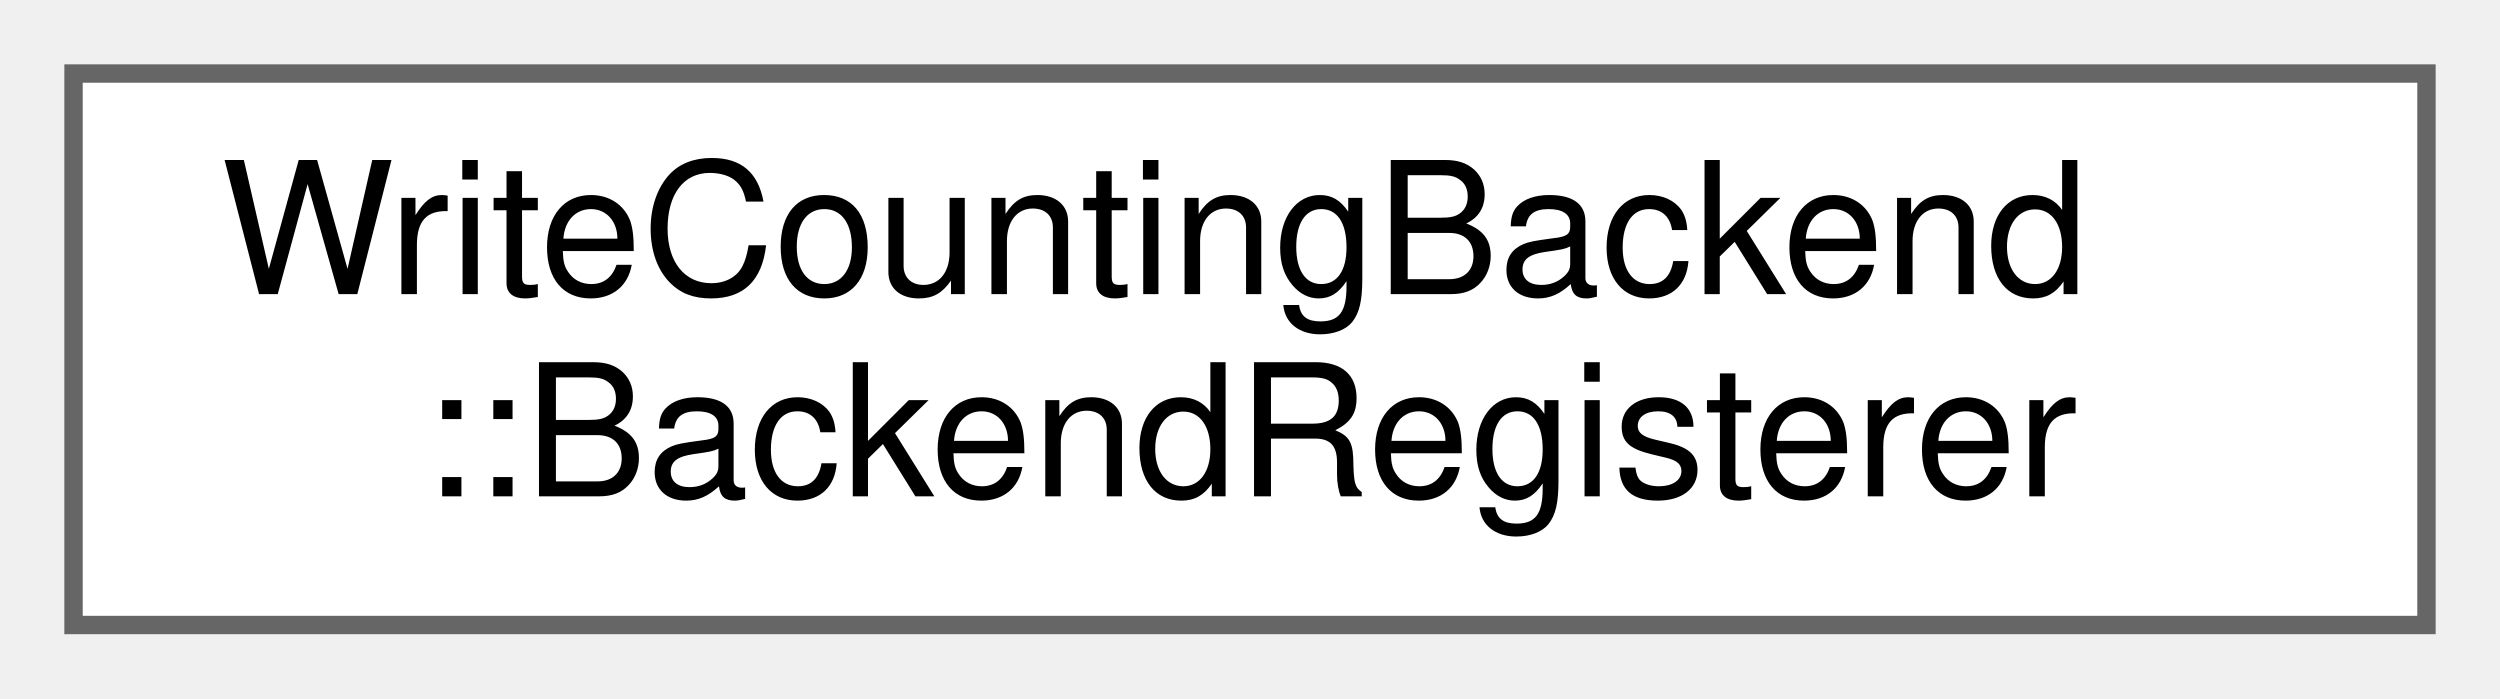
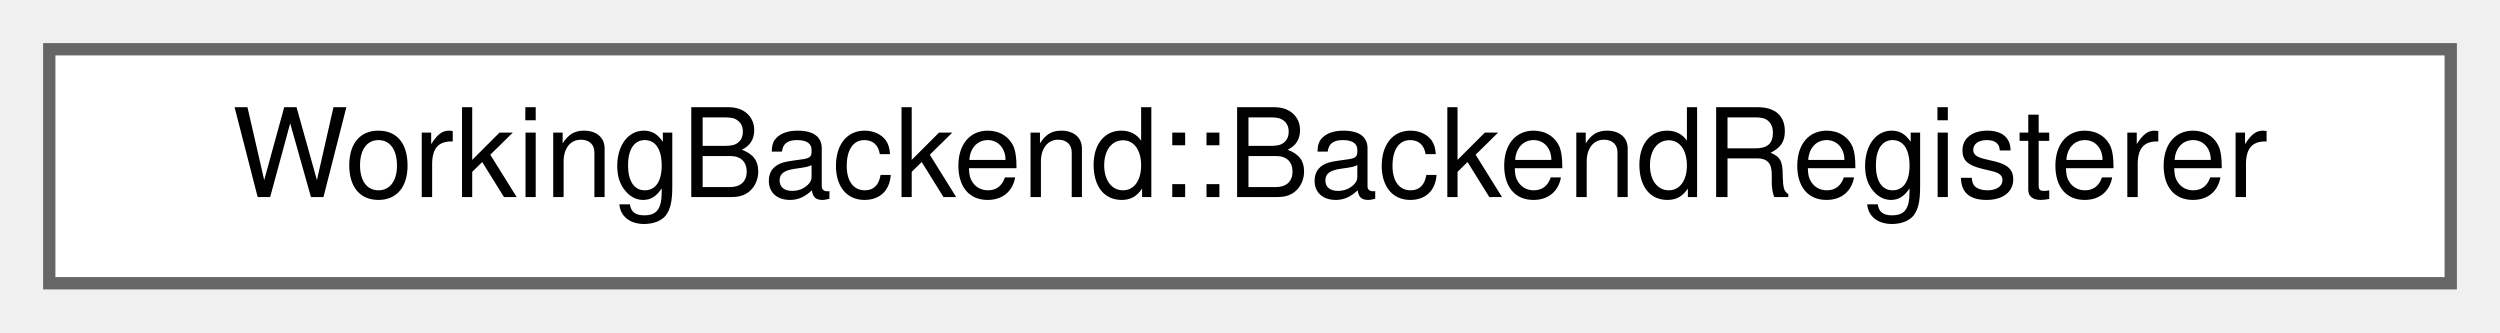
- <svg xmlns="http://www.w3.org/2000/svg" xmlns:xlink="http://www.w3.org/1999/xlink" width="136pt" height="38pt" viewBox="0.00 0.00 136.00 38.00">
-   <g id="graph0" class="graph" transform="scale(1 1) rotate(0) translate(4 34)">
+ <svg xmlns="http://www.w3.org/2000/svg" xmlns:xlink="http://www.w3.org/1999/xlink" width="203pt" height="27pt" viewBox="0.00 0.00 203.00 27.00">
+   <g id="graph0" class="graph" transform="scale(1 1) rotate(0) translate(4 23)">
    <g id="Node000000" class="node">
      <g id="a_Node000000">
-         <a xlink:href="struct_write_counting_backend_1_1_backend_registerer.html" target="_top" xlink:title=" ">
-           <polygon fill="white" stroke="#666666" points="128,-30 0,-30 0,0 128,0 128,-30" />
-           <text text-anchor="start" x="8" y="-18" font-family="Helvetica,sans-Serif" font-size="10.00">WriteCountingBackend</text>
-           <text text-anchor="middle" x="64" y="-7" font-family="Helvetica,sans-Serif" font-size="10.00">::BackendRegisterer</text>
+         <a xlink:href="struct_working_backend_1_1_backend_registerer.html" target="_top" xlink:title=" ">
+           <polygon fill="white" stroke="#666666" points="195,-19 0,-19 0,0 195,0 195,-19" />
+           <text text-anchor="middle" x="97.5" y="-7" font-family="Helvetica,sans-Serif" font-size="10.00">WorkingBackend::BackendRegisterer</text>
        </a>
      </g>
    </g>
  </g>
</svg>
